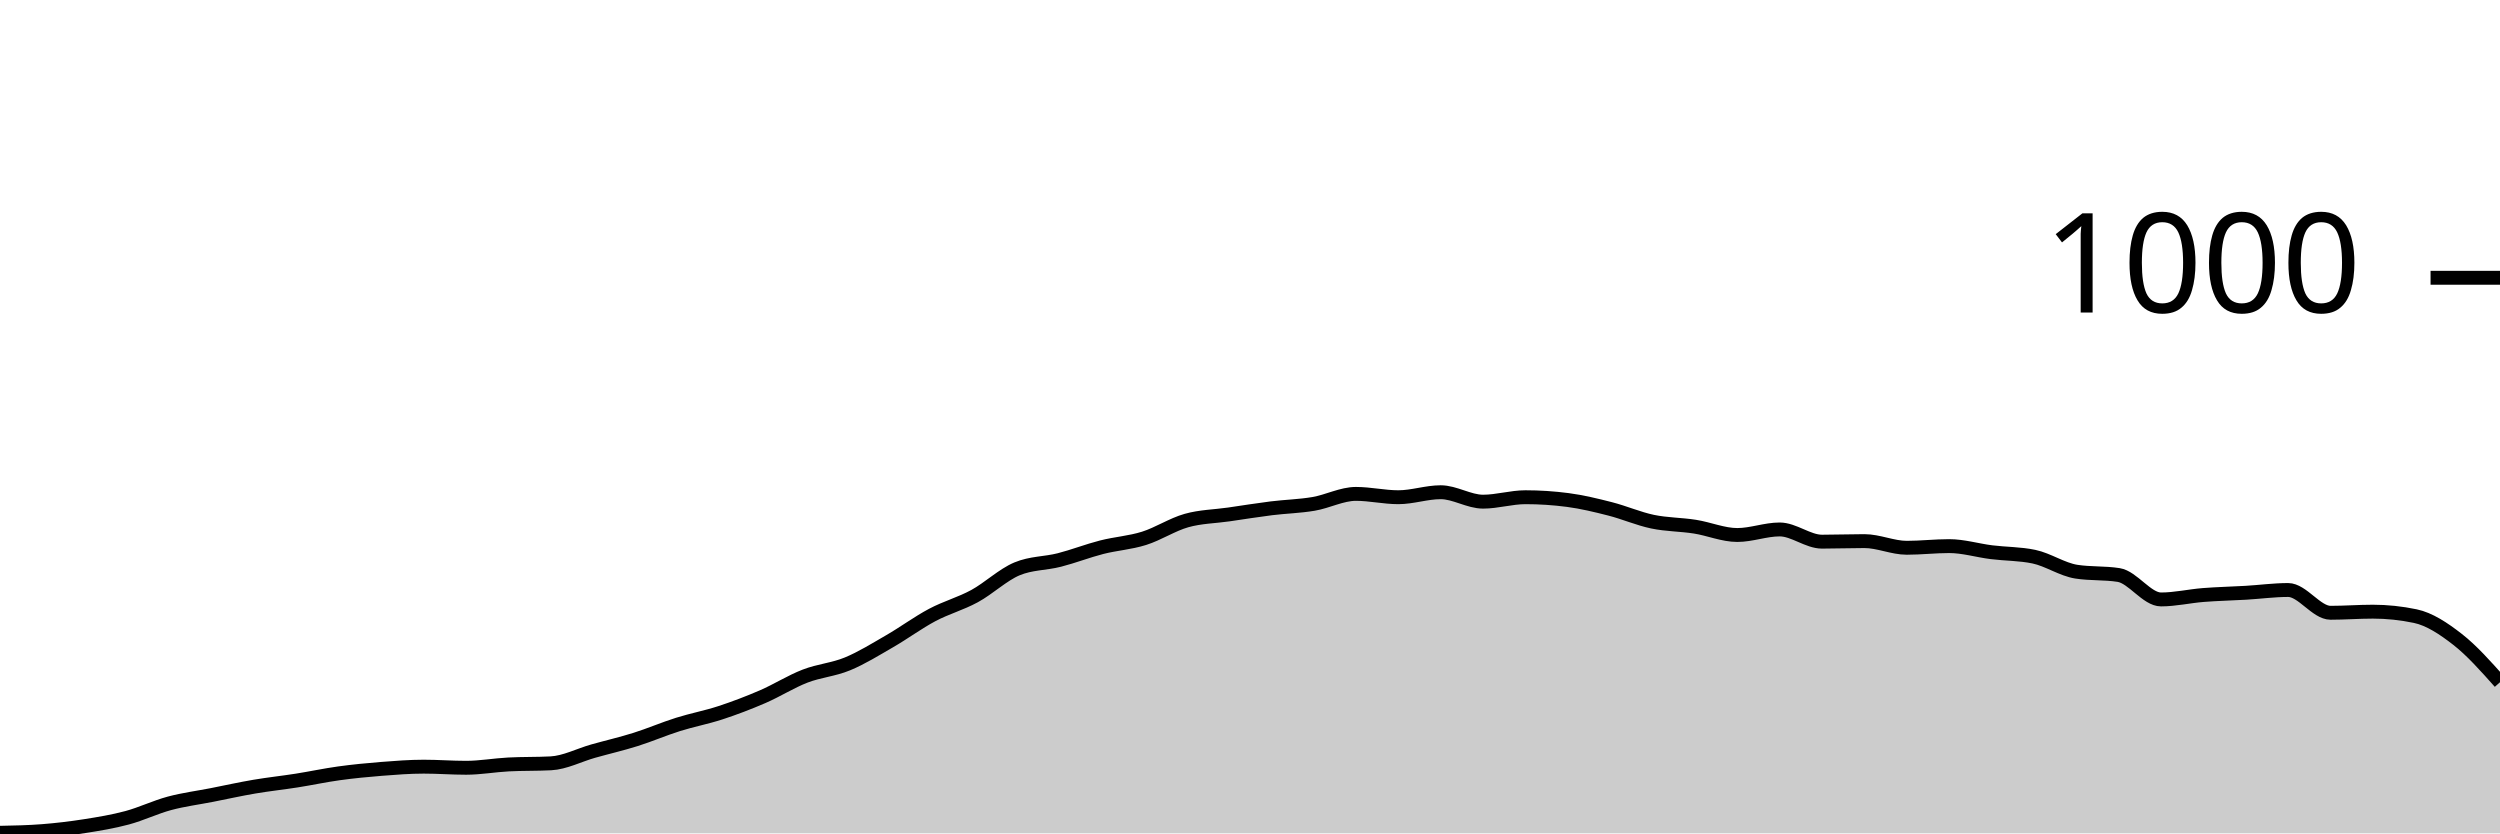
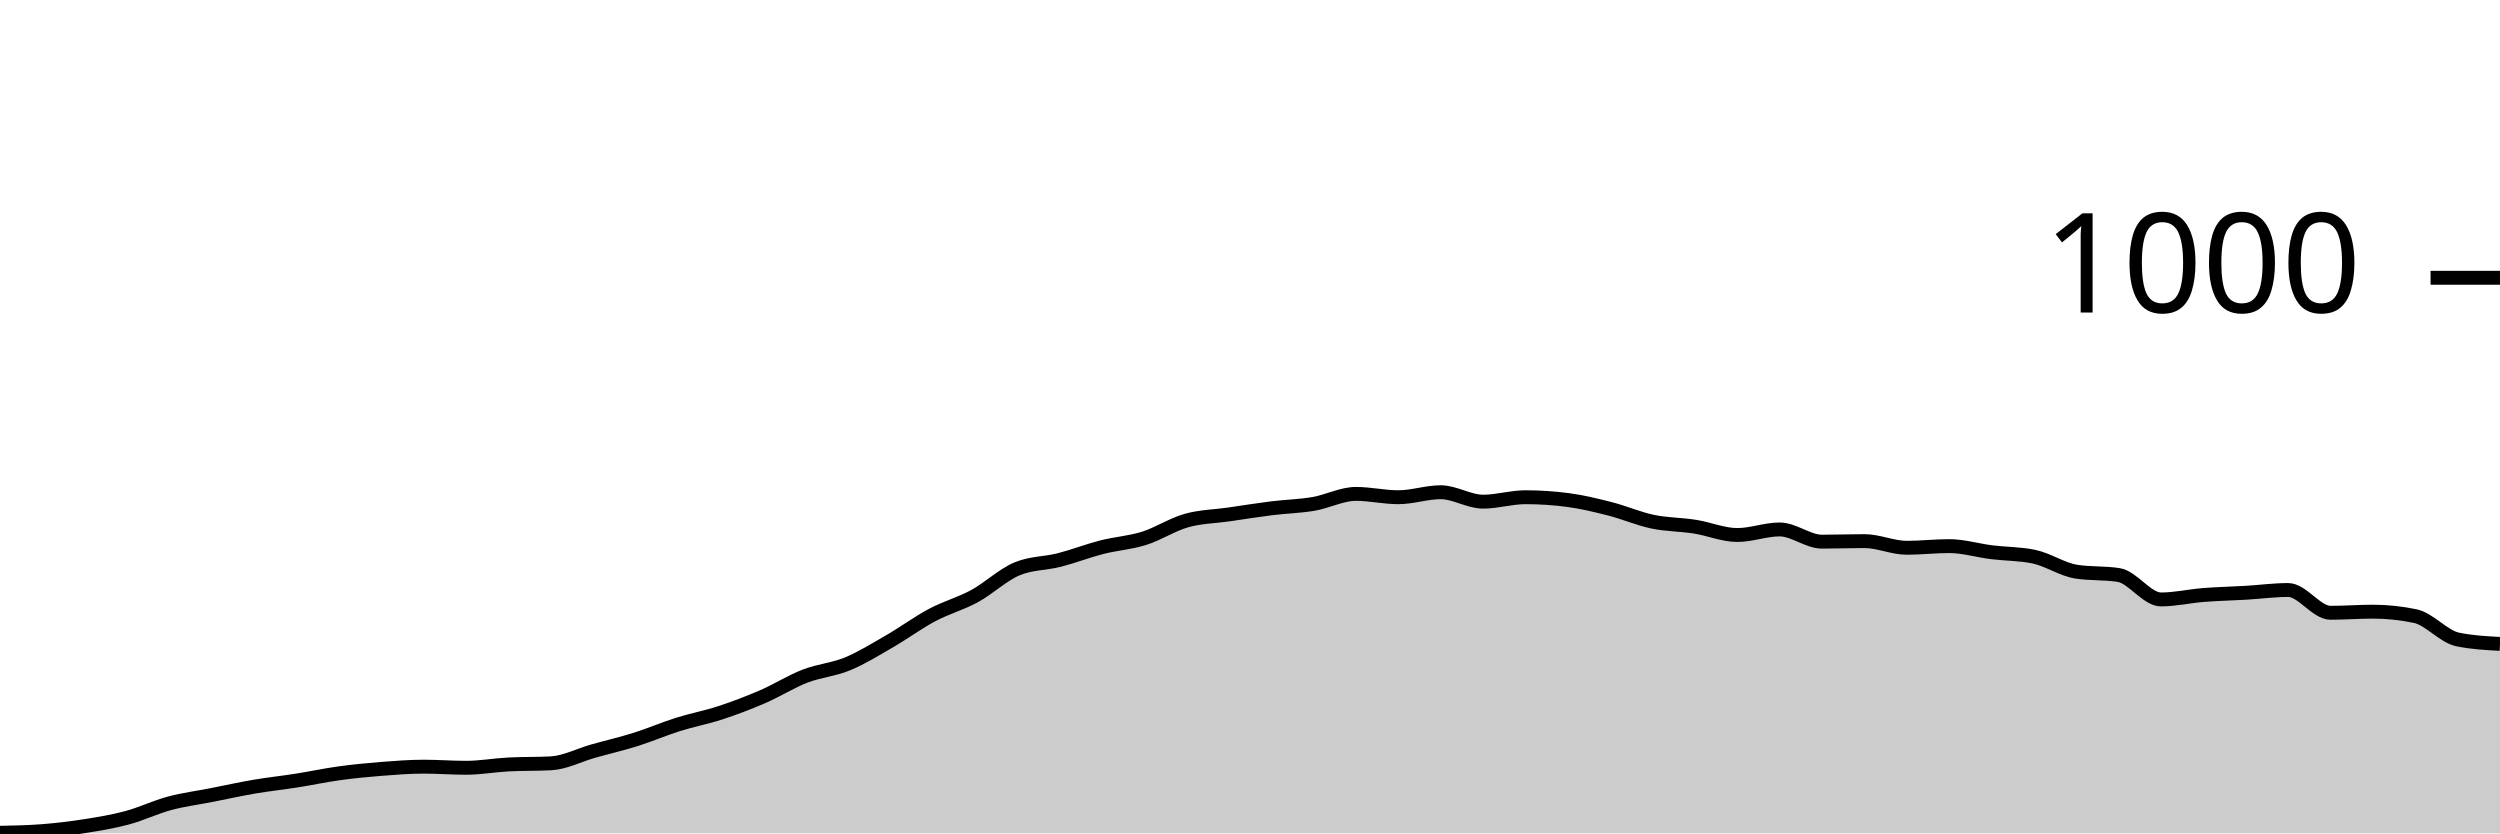
<svg xmlns="http://www.w3.org/2000/svg" viewBox="0 0 180 60">
  <g transform="translate(0,20)">
-     <path class="area" fill="rgba(0, 0, 0, 0.2)" d="M0,39.96C1.017,39.94,2.034,39.92,3.051,39.84C4.068,39.76,5.085,39.64,6.102,39.48C7.119,39.32,8.136,39.153,9.153,38.88C10.169,38.607,11.186,38.113,12.203,37.84C13.22,37.567,14.237,37.44,15.254,37.24C16.271,37.04,17.288,36.813,18.305,36.64C19.322,36.467,20.339,36.36,21.356,36.2C22.373,36.04,23.39,35.82,24.407,35.68C25.424,35.54,26.441,35.44,27.458,35.36C28.475,35.28,29.492,35.2,30.508,35.2C31.525,35.2,32.542,35.28,33.559,35.28C34.576,35.28,35.593,35.093,36.61,35.04C37.627,34.987,38.644,35.013,39.661,34.96C40.678,34.907,41.695,34.367,42.712,34.08C43.729,33.793,44.746,33.56,45.763,33.24C46.78,32.92,47.797,32.48,48.814,32.16C49.831,31.84,50.847,31.653,51.864,31.32C52.881,30.987,53.898,30.6,54.915,30.16C55.932,29.72,56.949,29.073,57.966,28.68C58.983,28.287,60,28.22,61.017,27.8C62.034,27.38,63.051,26.747,64.068,26.16C65.085,25.573,66.102,24.82,67.119,24.28C68.136,23.74,69.153,23.473,70.169,22.92C71.186,22.367,72.203,21.387,73.22,20.96C74.237,20.533,75.254,20.58,76.271,20.32C77.288,20.06,78.305,19.66,79.322,19.4C80.339,19.14,81.356,19.08,82.373,18.76C83.39,18.44,84.407,17.767,85.424,17.48C86.441,17.193,87.458,17.187,88.475,17.04C89.492,16.893,90.508,16.727,91.525,16.6C92.542,16.473,93.559,16.453,94.576,16.28C95.593,16.107,96.61,15.56,97.627,15.56C98.644,15.56,99.661,15.8,100.678,15.8C101.695,15.8,102.712,15.44,103.729,15.44C104.746,15.44,105.763,16.12,106.78,16.12C107.797,16.12,108.814,15.8,109.831,15.8C110.847,15.8,111.864,15.867,112.881,16C113.898,16.133,114.915,16.38,115.932,16.64C116.949,16.9,117.966,17.347,118.983,17.56C120,17.773,121.017,17.76,122.034,17.92C123.051,18.08,124.068,18.52,125.085,18.52C126.102,18.52,127.119,18.12,128.136,18.12C129.153,18.12,130.169,19,131.186,19C132.203,19,133.22,18.96,134.237,18.96C135.254,18.96,136.271,19.44,137.288,19.44C138.305,19.44,139.322,19.32,140.339,19.32C141.356,19.32,142.373,19.633,143.39,19.76C144.407,19.887,145.424,19.867,146.441,20.08C147.458,20.293,148.475,21,149.492,21.16C150.508,21.32,151.525,21.24,152.542,21.4C153.559,21.56,154.576,23.16,155.593,23.16C156.61,23.16,157.627,22.92,158.644,22.84C159.661,22.76,160.678,22.74,161.695,22.68C162.712,22.62,163.729,22.48,164.746,22.48C165.763,22.48,166.78,24.12,167.797,24.12C168.814,24.12,169.831,24.04,170.847,24.04C171.864,24.04,172.881,24.147,173.898,24.36C174.915,24.573,175.932,25.247,176.949,26.04C177.966,26.833,178.983,27.977,180,29.12L180,40C178.983,40,177.966,40,176.949,40C175.932,40,174.915,40,173.898,40C172.881,40,171.864,40,170.847,40C169.831,40,168.814,40,167.797,40C166.78,40,165.763,40,164.746,40C163.729,40,162.712,40,161.695,40C160.678,40,159.661,40,158.644,40C157.627,40,156.61,40,155.593,40C154.576,40,153.559,40,152.542,40C151.525,40,150.508,40,149.492,40C148.475,40,147.458,40,146.441,40C145.424,40,144.407,40,143.39,40C142.373,40,141.356,40,140.339,40C139.322,40,138.305,40,137.288,40C136.271,40,135.254,40,134.237,40C133.22,40,132.203,40,131.186,40C130.169,40,129.153,40,128.136,40C127.119,40,126.102,40,125.085,40C124.068,40,123.051,40,122.034,40C121.017,40,120,40,118.983,40C117.966,40,116.949,40,115.932,40C114.915,40,113.898,40,112.881,40C111.864,40,110.847,40,109.831,40C108.814,40,107.797,40,106.78,40C105.763,40,104.746,40,103.729,40C102.712,40,101.695,40,100.678,40C99.661,40,98.644,40,97.627,40C96.61,40,95.593,40,94.576,40C93.559,40,92.542,40,91.525,40C90.508,40,89.492,40,88.475,40C87.458,40,86.441,40,85.424,40C84.407,40,83.39,40,82.373,40C81.356,40,80.339,40,79.322,40C78.305,40,77.288,40,76.271,40C75.254,40,74.237,40,73.22,40C72.203,40,71.186,40,70.169,40C69.153,40,68.136,40,67.119,40C66.102,40,65.085,40,64.068,40C63.051,40,62.034,40,61.017,40C60,40,58.983,40,57.966,40C56.949,40,55.932,40,54.915,40C53.898,40,52.881,40,51.864,40C50.847,40,49.831,40,48.814,40C47.797,40,46.78,40,45.763,40C44.746,40,43.729,40,42.712,40C41.695,40,40.678,40,39.661,40C38.644,40,37.627,40,36.61,40C35.593,40,34.576,40,33.559,40C32.542,40,31.525,40,30.508,40C29.492,40,28.475,40,27.458,40C26.441,40,25.424,40,24.407,40C23.39,40,22.373,40,21.356,40C20.339,40,19.322,40,18.305,40C17.288,40,16.271,40,15.254,40C14.237,40,13.22,40,12.203,40C11.186,40,10.169,40,9.153,40C8.136,40,7.119,40,6.102,40C5.085,40,4.068,40,3.051,40C2.034,40,1.017,40,0,40Z" />
-     <path class="line" stroke="black" fill="none" d="M0,39.96C1.017,39.94,2.034,39.92,3.051,39.84C4.068,39.76,5.085,39.64,6.102,39.48C7.119,39.32,8.136,39.153,9.153,38.88C10.169,38.607,11.186,38.113,12.203,37.84C13.22,37.567,14.237,37.44,15.254,37.24C16.271,37.04,17.288,36.813,18.305,36.64C19.322,36.467,20.339,36.36,21.356,36.2C22.373,36.04,23.39,35.82,24.407,35.68C25.424,35.54,26.441,35.44,27.458,35.36C28.475,35.28,29.492,35.2,30.508,35.2C31.525,35.2,32.542,35.28,33.559,35.28C34.576,35.28,35.593,35.093,36.61,35.04C37.627,34.987,38.644,35.013,39.661,34.96C40.678,34.907,41.695,34.367,42.712,34.08C43.729,33.793,44.746,33.56,45.763,33.24C46.78,32.92,47.797,32.48,48.814,32.16C49.831,31.84,50.847,31.653,51.864,31.32C52.881,30.987,53.898,30.6,54.915,30.16C55.932,29.72,56.949,29.073,57.966,28.68C58.983,28.287,60,28.22,61.017,27.8C62.034,27.38,63.051,26.747,64.068,26.16C65.085,25.573,66.102,24.82,67.119,24.28C68.136,23.74,69.153,23.473,70.169,22.92C71.186,22.367,72.203,21.387,73.22,20.96C74.237,20.533,75.254,20.58,76.271,20.32C77.288,20.06,78.305,19.66,79.322,19.4C80.339,19.14,81.356,19.08,82.373,18.76C83.39,18.44,84.407,17.767,85.424,17.48C86.441,17.193,87.458,17.187,88.475,17.04C89.492,16.893,90.508,16.727,91.525,16.6C92.542,16.473,93.559,16.453,94.576,16.28C95.593,16.107,96.61,15.56,97.627,15.56C98.644,15.56,99.661,15.8,100.678,15.8C101.695,15.8,102.712,15.44,103.729,15.44C104.746,15.44,105.763,16.12,106.78,16.12C107.797,16.12,108.814,15.8,109.831,15.8C110.847,15.8,111.864,15.867,112.881,16C113.898,16.133,114.915,16.38,115.932,16.64C116.949,16.9,117.966,17.347,118.983,17.56C120,17.773,121.017,17.76,122.034,17.92C123.051,18.08,124.068,18.52,125.085,18.52C126.102,18.52,127.119,18.12,128.136,18.12C129.153,18.12,130.169,19,131.186,19C132.203,19,133.22,18.96,134.237,18.96C135.254,18.96,136.271,19.44,137.288,19.44C138.305,19.44,139.322,19.32,140.339,19.32C141.356,19.32,142.373,19.633,143.39,19.76C144.407,19.887,145.424,19.867,146.441,20.08C147.458,20.293,148.475,21,149.492,21.16C150.508,21.32,151.525,21.24,152.542,21.4C153.559,21.56,154.576,23.16,155.593,23.16C156.61,23.16,157.627,22.92,158.644,22.84C159.661,22.76,160.678,22.74,161.695,22.68C162.712,22.62,163.729,22.48,164.746,22.48C165.763,22.48,166.78,24.12,167.797,24.12C168.814,24.12,169.831,24.04,170.847,24.04C171.864,24.04,172.881,24.147,173.898,24.36C174.915,24.573,175.932,25.247,176.949,26.04C177.966,26.833,178.983,27.977,180,29.12" />
+     <path class="area" fill="rgba(0, 0, 0, 0.2)" d="M0,39.96C1.017,39.94,2.034,39.92,3.051,39.84C4.068,39.76,5.085,39.64,6.102,39.48C7.119,39.32,8.136,39.153,9.153,38.88C10.169,38.607,11.186,38.113,12.203,37.84C13.22,37.567,14.237,37.44,15.254,37.24C16.271,37.04,17.288,36.813,18.305,36.64C19.322,36.467,20.339,36.36,21.356,36.2C22.373,36.04,23.39,35.82,24.407,35.68C25.424,35.54,26.441,35.44,27.458,35.36C28.475,35.28,29.492,35.2,30.508,35.2C31.525,35.2,32.542,35.28,33.559,35.28C34.576,35.28,35.593,35.093,36.61,35.04C37.627,34.987,38.644,35.013,39.661,34.96C40.678,34.907,41.695,34.367,42.712,34.08C43.729,33.793,44.746,33.56,45.763,33.24C46.78,32.92,47.797,32.48,48.814,32.16C49.831,31.84,50.847,31.653,51.864,31.32C52.881,30.987,53.898,30.6,54.915,30.16C55.932,29.72,56.949,29.073,57.966,28.68C58.983,28.287,60,28.22,61.017,27.8C62.034,27.38,63.051,26.747,64.068,26.16C65.085,25.573,66.102,24.82,67.119,24.28C68.136,23.74,69.153,23.473,70.169,22.92C71.186,22.367,72.203,21.387,73.22,20.96C74.237,20.533,75.254,20.58,76.271,20.32C77.288,20.06,78.305,19.66,79.322,19.4C80.339,19.14,81.356,19.08,82.373,18.76C83.39,18.44,84.407,17.767,85.424,17.48C86.441,17.193,87.458,17.187,88.475,17.04C89.492,16.893,90.508,16.727,91.525,16.6C92.542,16.473,93.559,16.453,94.576,16.28C95.593,16.107,96.61,15.56,97.627,15.56C98.644,15.56,99.661,15.8,100.678,15.8C101.695,15.8,102.712,15.44,103.729,15.44C104.746,15.44,105.763,16.12,106.78,16.12C107.797,16.12,108.814,15.8,109.831,15.8C110.847,15.8,111.864,15.867,112.881,16C113.898,16.133,114.915,16.38,115.932,16.64C116.949,16.9,117.966,17.347,118.983,17.56C120,17.773,121.017,17.76,122.034,17.92C123.051,18.08,124.068,18.52,125.085,18.52C126.102,18.52,127.119,18.12,128.136,18.12C129.153,18.12,130.169,19,131.186,19C132.203,19,133.22,18.96,134.237,18.96C135.254,18.96,136.271,19.44,137.288,19.44C138.305,19.44,139.322,19.32,140.339,19.32C141.356,19.32,142.373,19.633,143.39,19.76C144.407,19.887,145.424,19.867,146.441,20.08C147.458,20.293,148.475,21,149.492,21.16C150.508,21.32,151.525,21.24,152.542,21.4C153.559,21.56,154.576,23.16,155.593,23.16C156.61,23.16,157.627,22.92,158.644,22.84C159.661,22.76,160.678,22.74,161.695,22.68C162.712,22.62,163.729,22.48,164.746,22.48C165.763,22.48,166.78,24.12,167.797,24.12C168.814,24.12,169.831,24.04,170.847,24.04C171.864,24.04,172.881,24.147,173.898,24.36C174.915,24.573,175.932,25.827,176.949,26.04C177.966,26.253,178.983,26.307,180,26.36L180,40C178.983,40,177.966,40,176.949,40C175.932,40,174.915,40,173.898,40C172.881,40,171.864,40,170.847,40C169.831,40,168.814,40,167.797,40C166.78,40,165.763,40,164.746,40C163.729,40,162.712,40,161.695,40C160.678,40,159.661,40,158.644,40C157.627,40,156.61,40,155.593,40C154.576,40,153.559,40,152.542,40C151.525,40,150.508,40,149.492,40C148.475,40,147.458,40,146.441,40C145.424,40,144.407,40,143.39,40C142.373,40,141.356,40,140.339,40C139.322,40,138.305,40,137.288,40C136.271,40,135.254,40,134.237,40C133.22,40,132.203,40,131.186,40C130.169,40,129.153,40,128.136,40C127.119,40,126.102,40,125.085,40C124.068,40,123.051,40,122.034,40C121.017,40,120,40,118.983,40C117.966,40,116.949,40,115.932,40C114.915,40,113.898,40,112.881,40C111.864,40,110.847,40,109.831,40C108.814,40,107.797,40,106.78,40C105.763,40,104.746,40,103.729,40C102.712,40,101.695,40,100.678,40C99.661,40,98.644,40,97.627,40C96.61,40,95.593,40,94.576,40C93.559,40,92.542,40,91.525,40C90.508,40,89.492,40,88.475,40C87.458,40,86.441,40,85.424,40C84.407,40,83.39,40,82.373,40C81.356,40,80.339,40,79.322,40C78.305,40,77.288,40,76.271,40C75.254,40,74.237,40,73.22,40C72.203,40,71.186,40,70.169,40C69.153,40,68.136,40,67.119,40C66.102,40,65.085,40,64.068,40C63.051,40,62.034,40,61.017,40C60,40,58.983,40,57.966,40C56.949,40,55.932,40,54.915,40C53.898,40,52.881,40,51.864,40C50.847,40,49.831,40,48.814,40C47.797,40,46.78,40,45.763,40C44.746,40,43.729,40,42.712,40C41.695,40,40.678,40,39.661,40C38.644,40,37.627,40,36.61,40C35.593,40,34.576,40,33.559,40C32.542,40,31.525,40,30.508,40C29.492,40,28.475,40,27.458,40C26.441,40,25.424,40,24.407,40C23.39,40,22.373,40,21.356,40C20.339,40,19.322,40,18.305,40C17.288,40,16.271,40,15.254,40C14.237,40,13.22,40,12.203,40C11.186,40,10.169,40,9.153,40C8.136,40,7.119,40,6.102,40C5.085,40,4.068,40,3.051,40C2.034,40,1.017,40,0,40Z" />
+     <path class="line" stroke="black" fill="none" d="M0,39.96C1.017,39.94,2.034,39.92,3.051,39.84C4.068,39.76,5.085,39.64,6.102,39.48C7.119,39.32,8.136,39.153,9.153,38.88C10.169,38.607,11.186,38.113,12.203,37.84C13.22,37.567,14.237,37.44,15.254,37.24C16.271,37.04,17.288,36.813,18.305,36.64C19.322,36.467,20.339,36.36,21.356,36.2C22.373,36.04,23.39,35.82,24.407,35.68C25.424,35.54,26.441,35.44,27.458,35.36C28.475,35.28,29.492,35.2,30.508,35.2C31.525,35.2,32.542,35.28,33.559,35.28C34.576,35.28,35.593,35.093,36.61,35.04C37.627,34.987,38.644,35.013,39.661,34.96C40.678,34.907,41.695,34.367,42.712,34.08C43.729,33.793,44.746,33.56,45.763,33.24C46.78,32.92,47.797,32.48,48.814,32.16C49.831,31.84,50.847,31.653,51.864,31.32C52.881,30.987,53.898,30.6,54.915,30.16C55.932,29.72,56.949,29.073,57.966,28.68C58.983,28.287,60,28.22,61.017,27.8C62.034,27.38,63.051,26.747,64.068,26.16C65.085,25.573,66.102,24.82,67.119,24.28C68.136,23.74,69.153,23.473,70.169,22.92C71.186,22.367,72.203,21.387,73.22,20.96C74.237,20.533,75.254,20.58,76.271,20.32C77.288,20.06,78.305,19.66,79.322,19.4C80.339,19.14,81.356,19.08,82.373,18.76C83.39,18.44,84.407,17.767,85.424,17.48C86.441,17.193,87.458,17.187,88.475,17.04C89.492,16.893,90.508,16.727,91.525,16.6C92.542,16.473,93.559,16.453,94.576,16.28C95.593,16.107,96.61,15.56,97.627,15.56C98.644,15.56,99.661,15.8,100.678,15.8C101.695,15.8,102.712,15.44,103.729,15.44C104.746,15.44,105.763,16.12,106.78,16.12C107.797,16.12,108.814,15.8,109.831,15.8C110.847,15.8,111.864,15.867,112.881,16C113.898,16.133,114.915,16.38,115.932,16.64C116.949,16.9,117.966,17.347,118.983,17.56C120,17.773,121.017,17.76,122.034,17.92C123.051,18.08,124.068,18.52,125.085,18.52C126.102,18.52,127.119,18.12,128.136,18.12C129.153,18.12,130.169,19,131.186,19C132.203,19,133.22,18.96,134.237,18.96C135.254,18.96,136.271,19.44,137.288,19.44C138.305,19.44,139.322,19.32,140.339,19.32C141.356,19.32,142.373,19.633,143.39,19.76C144.407,19.887,145.424,19.867,146.441,20.08C147.458,20.293,148.475,21,149.492,21.16C150.508,21.32,151.525,21.24,152.542,21.4C153.559,21.56,154.576,23.16,155.593,23.16C156.61,23.16,157.627,22.92,158.644,22.84C159.661,22.76,160.678,22.74,161.695,22.68C162.712,22.62,163.729,22.48,164.746,22.48C165.763,22.48,166.78,24.12,167.797,24.12C168.814,24.12,169.831,24.04,170.847,24.04C171.864,24.04,172.881,24.147,173.898,24.36C174.915,24.573,175.932,25.827,176.949,26.04C177.966,26.253,178.983,26.307,180,26.36" />
    <path class="axis-ceiling" stroke-width="1" stroke="black" fill="none" d="M175,0L180,0" />
    <text class="axis-ceiling-label" font-family="sans-serif" text-anchor="end" font-size="10px" x="170" y="2.5">1000</text>
  </g>
</svg>
